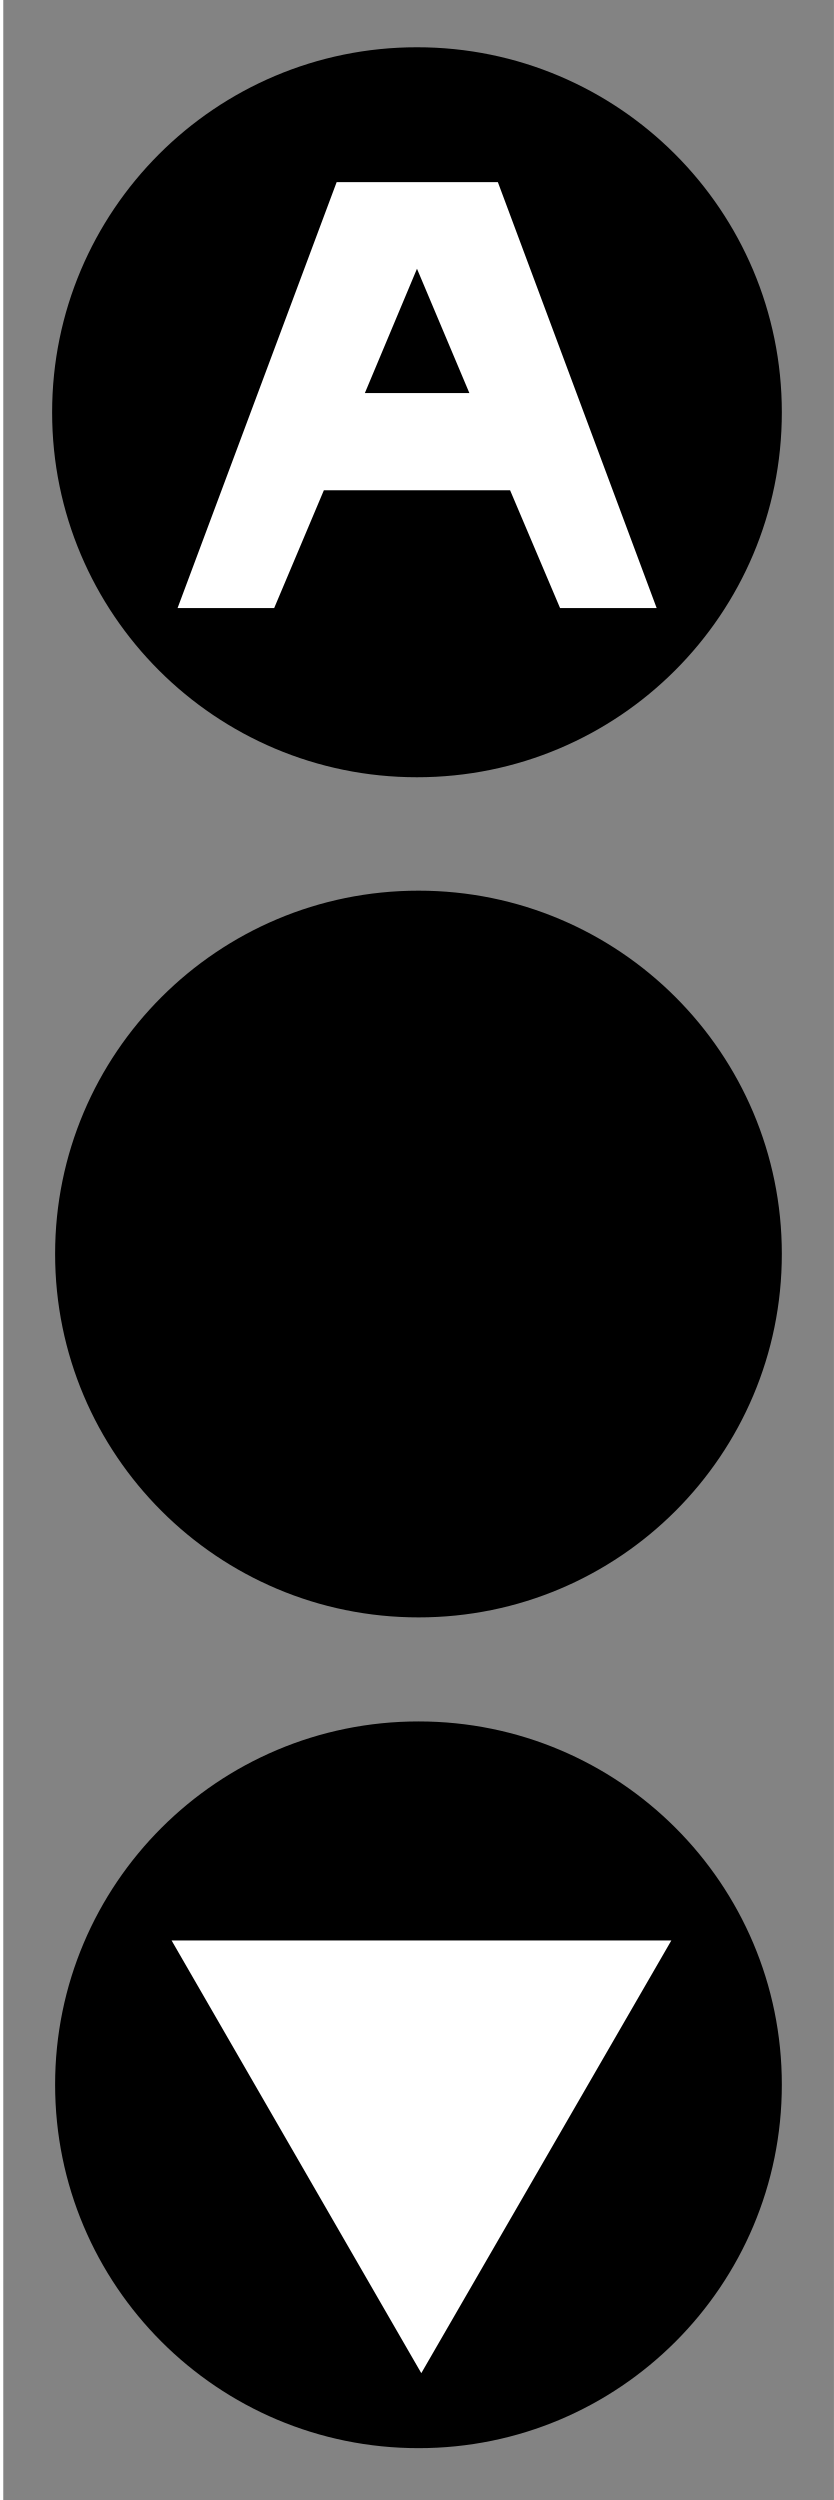
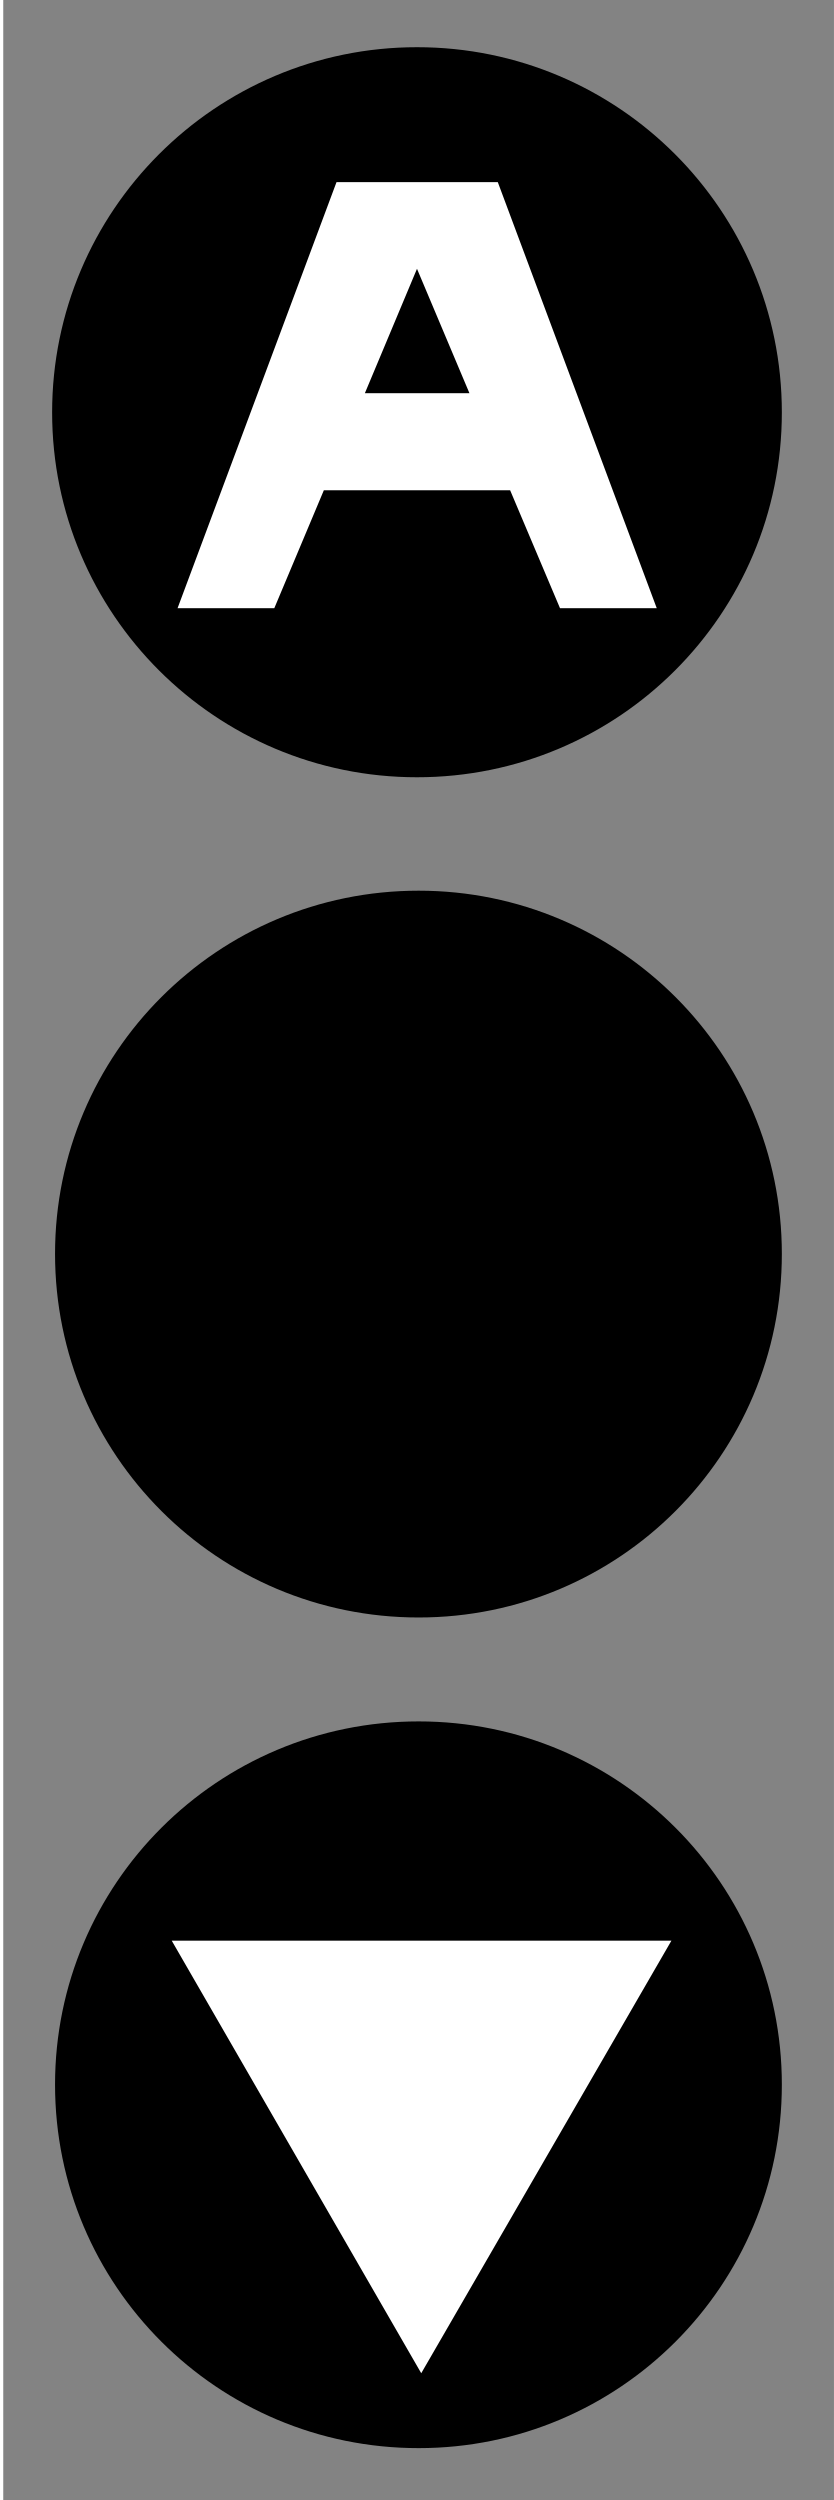
- <svg xmlns="http://www.w3.org/2000/svg" width="12" height="35.973" viewBox="0 0 12 35.973">
-   <path fill-rule="nonzero" fill="rgb(51.373%, 51.373%, 51.373%)" fill-opacity="1" d="M 0.047 0 L 12 0 L 12 35.973 L 0.047 35.973 Z M 0.047 0 " />
-   <path fill-rule="nonzero" fill="rgb(0%, 0%, 0%)" fill-opacity="1" d="M 11.25 29.996 C 11.25 32.887 8.91 35.227 6.023 35.227 C 3.133 35.227 0.793 32.887 0.793 29.996 C 0.793 27.109 3.133 24.77 6.023 24.77 C 8.91 24.77 11.25 27.109 11.25 29.996 Z M 11.25 29.996 " />
-   <path fill-rule="nonzero" fill="rgb(0%, 0%, 0%)" fill-opacity="1" d="M 6.023 23.273 C 3.133 23.273 0.793 20.934 0.793 18.043 C 0.793 15.156 3.133 12.816 6.023 12.816 C 8.91 12.816 11.25 15.156 11.25 18.043 C 11.25 20.934 8.91 23.273 6.023 23.273 Z M 6.023 23.273 " />
-   <path fill-rule="nonzero" fill="rgb(100%, 100%, 100%)" fill-opacity="1" d="M 6.062 34.148 L 2.469 27.922 L 9.66 27.922 Z M 6.062 34.148 " />
-   <path fill-rule="nonzero" fill="rgb(0%, 0%, 0%)" fill-opacity="1" d="M 6 11.184 C 3.102 11.184 0.75 8.836 0.75 5.934 C 0.75 3.031 3.102 0.68 6 0.68 C 8.902 0.68 11.25 3.031 11.25 5.934 C 11.25 8.836 8.902 11.184 6 11.184 Z M 6 11.184 " />
-   <path fill-rule="evenodd" fill="rgb(100%, 100%, 100%)" fill-opacity="1" d="M 4.844 2.621 L 2.555 8.75 L 3.945 8.75 L 4.66 7.055 L 7.34 7.055 L 8.059 8.75 L 9.449 8.75 L 7.164 2.621 Z M 6 3.867 L 6.754 5.656 L 5.25 5.656 Z M 6 3.867 " />
+ <svg xmlns="http://www.w3.org/2000/svg" width="10" height="29.977" viewBox="0 0 10 29.977">
+   <path fill-rule="nonzero" fill="rgb(51.373%, 51.373%, 51.373%)" fill-opacity="1" d="M 0.039 0 L 10 0 L 10 29.977 L 0.039 29.977 Z M 0.039 0 " />
+   <path fill-rule="nonzero" fill="rgb(0%, 0%, 0%)" fill-opacity="1" d="M 9.375 24.996 C 9.375 27.406 7.426 29.355 5.02 29.355 C 2.609 29.355 0.66 27.406 0.66 24.996 C 0.66 22.59 2.609 20.641 5.02 20.641 C 7.426 20.641 9.375 22.59 9.375 24.996 Z M 9.375 24.996 " />
+   <path fill-rule="nonzero" fill="rgb(0%, 0%, 0%)" fill-opacity="1" d="M 5.02 19.395 C 2.609 19.395 0.66 17.445 0.66 15.035 C 0.66 12.629 2.609 10.68 5.02 10.68 C 7.426 10.68 9.375 12.629 9.375 15.035 C 9.375 17.445 7.426 19.395 5.02 19.395 Z M 5.02 19.395 " />
+   <path fill-rule="nonzero" fill="rgb(100%, 100%, 100%)" fill-opacity="1" d="M 5.051 28.457 L 2.059 23.27 L 8.051 23.27 Z M 5.051 28.457 " />
+   <path fill-rule="nonzero" fill="rgb(0%, 0%, 0%)" fill-opacity="1" d="M 5 9.32 C 2.586 9.32 0.625 7.363 0.625 4.945 C 0.625 2.527 2.586 0.566 5 0.566 C 7.418 0.566 9.375 2.527 9.375 4.945 C 9.375 7.363 7.418 9.32 5 9.32 Z M 5 9.32 " />
+   <path fill-rule="evenodd" fill="rgb(100%, 100%, 100%)" fill-opacity="1" d="M 4.035 2.184 L 2.129 7.293 L 3.289 7.293 L 3.883 5.879 L 6.117 5.879 L 6.715 7.293 L 7.875 7.293 L 5.969 2.184 Z M 5 3.223 L 5.629 4.715 L 4.375 4.715 Z M 5 3.223 " />
</svg>
